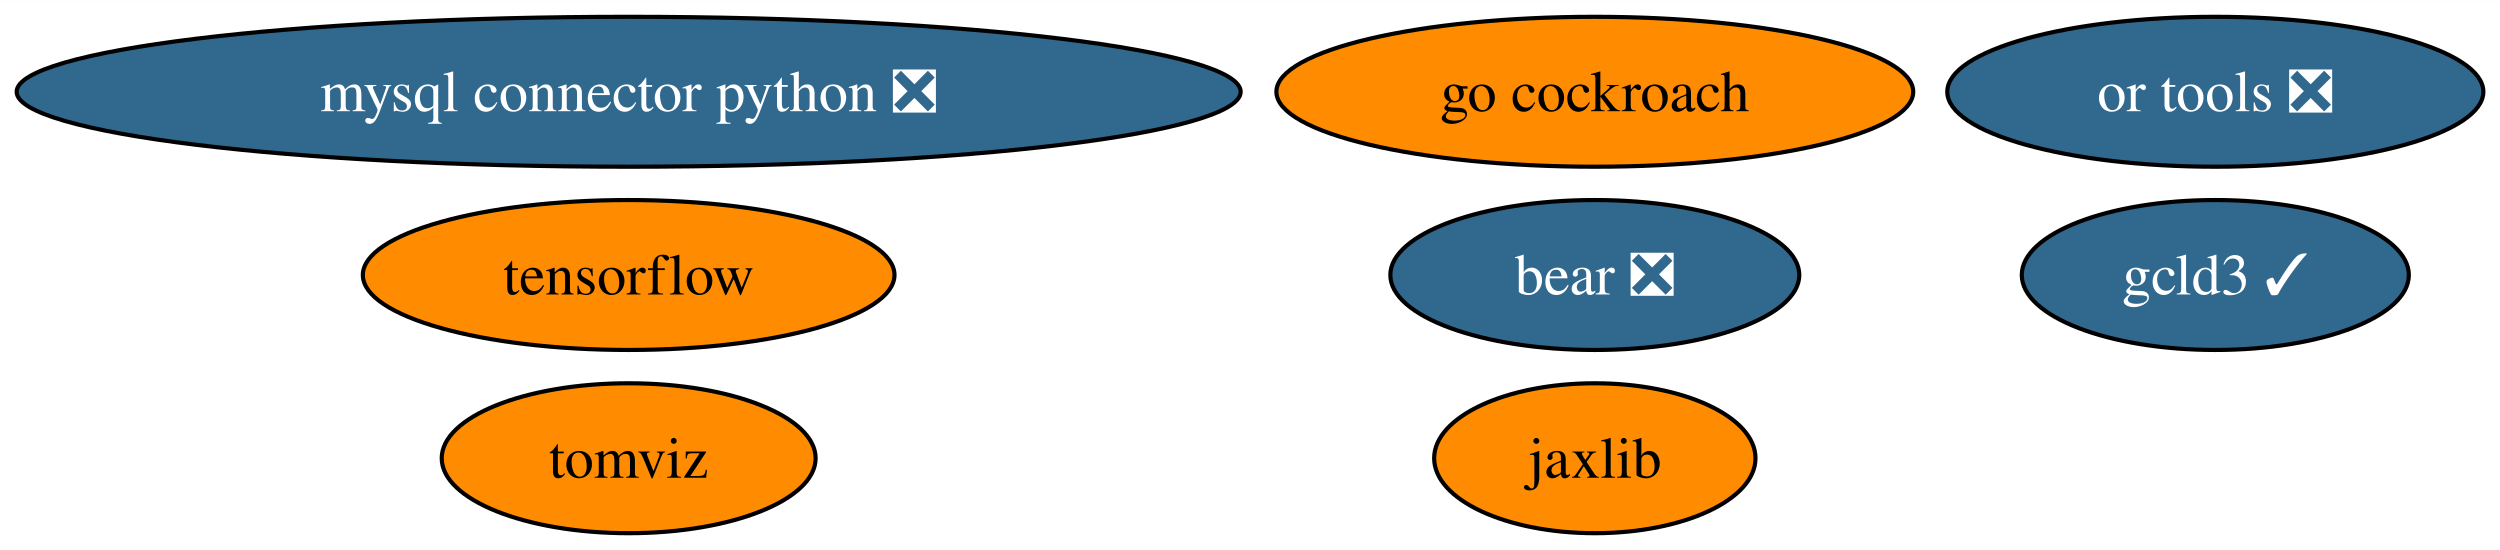
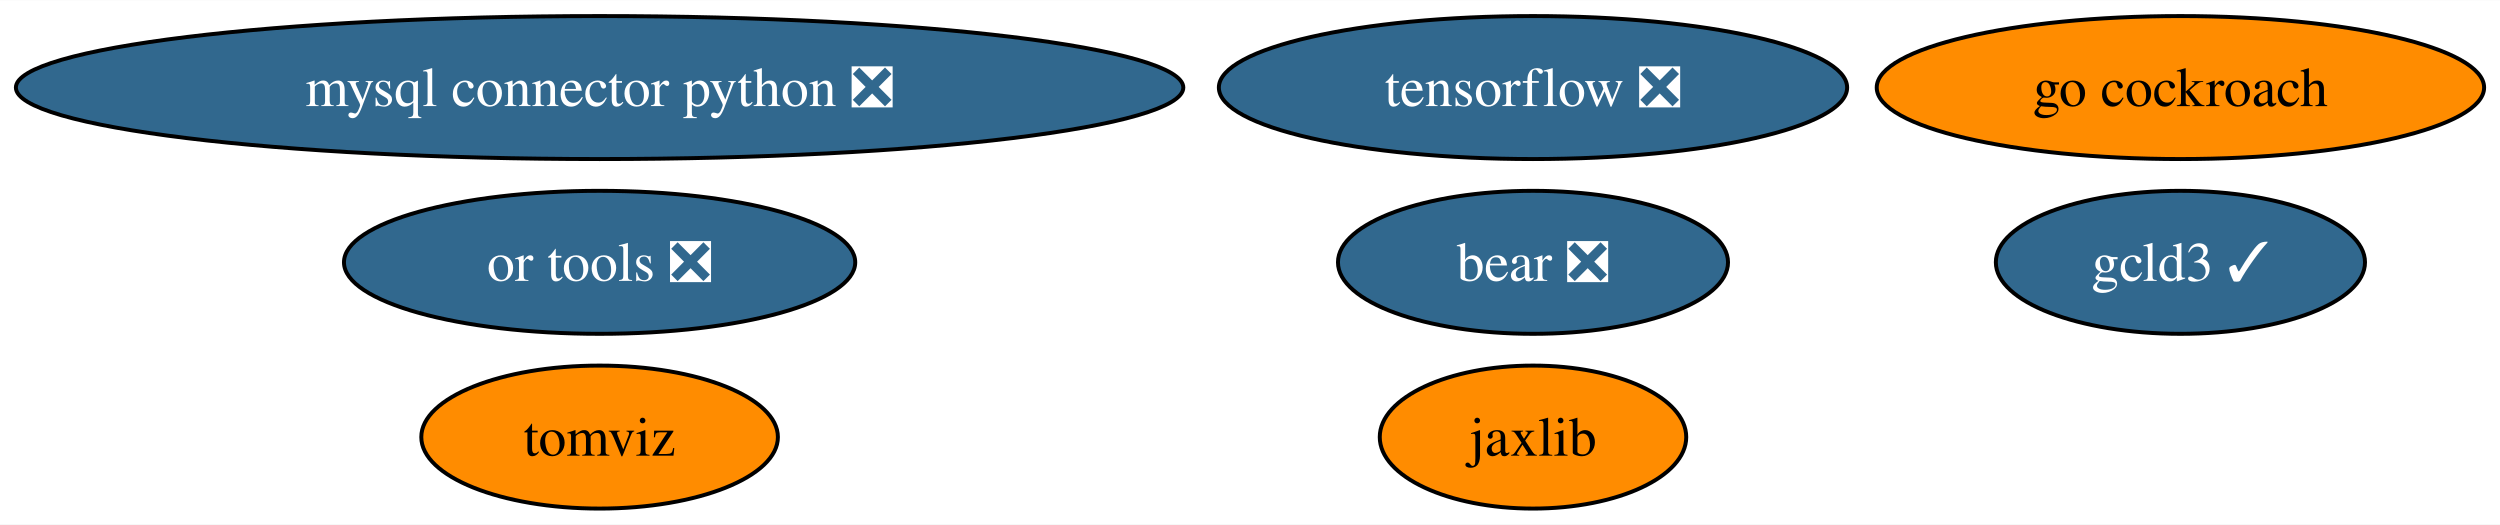
- <svg xmlns="http://www.w3.org/2000/svg" xmlns:xlink="http://www.w3.org/1999/xlink" width="600pt" height="132pt" viewBox="0.00 0.00 600.32 132.00">
+ <svg xmlns="http://www.w3.org/2000/svg" xmlns:xlink="http://www.w3.org/1999/xlink" width="629pt" height="132pt" viewBox="0.00 0.00 629.42 132.00">
  <g id="graph0" class="graph" transform="scale(1 1) rotate(0) translate(4 128)">
-     <polygon fill="white" stroke="none" points="-4,4 -4,-128 596.32,-128 596.32,4 -4,4" />
+     <polygon fill="white" stroke="none" points="-4,4 -4,-128 625.42,-128 625.42,4 -4,4" />
    <g id="node1" class="node">
      <g id="a_node1">
        <a xlink:href="https://github.com/conda-forge/mysql-connector-python-feedstock/pull/83" xlink:title="mysql connector python ❎">
          <ellipse fill="#31688e" stroke="black" cx="146.96" cy="-106" rx="146.96" ry="18" />
          <text text-anchor="middle" x="146.96" y="-101.33" font-family="Times,serif" font-size="14.00" fill="white">mysql connector python ❎</text>
        </a>
      </g>
    </g>
    <g id="node2" class="node">
      <g id="a_node2">
-         <a xlink:href="https://github.com/conda-forge/tensorflow-feedstock" xlink:title="tensorflow">
-           <ellipse fill="#ff8c00" stroke="black" cx="146.96" cy="-62" rx="63.83" ry="18" />
-           <text text-anchor="middle" x="146.96" y="-57.33" font-family="Times,serif" font-size="14.00">tensorflow</text>
+         <a xlink:href="https://github.com/conda-forge/tensorflow-feedstock/pull/359" xlink:title="tensorflow ❎">
+           <ellipse fill="#31688e" stroke="black" cx="381.96" cy="-106" rx="79.09" ry="18" />
+           <text text-anchor="middle" x="381.96" y="-101.33" font-family="Times,serif" font-size="14.00" fill="white">tensorflow ❎</text>
        </a>
      </g>
    </g>
    <g id="node3" class="node">
      <g id="a_node3">
        <a xlink:href="https://github.com/conda-forge/jaxlib-feedstock" xlink:title="jaxlib">
-           <ellipse fill="#ff8c00" stroke="black" cx="378.96" cy="-18" rx="38.58" ry="18" />
-           <text text-anchor="middle" x="378.96" y="-13.32" font-family="Times,serif" font-size="14.00">jaxlib</text>
+           <ellipse fill="#ff8c00" stroke="black" cx="381.96" cy="-18" rx="38.58" ry="18" />
+           <text text-anchor="middle" x="381.96" y="-13.32" font-family="Times,serif" font-size="14.00">jaxlib</text>
        </a>
      </g>
    </g>
    <g id="node4" class="node">
      <g id="a_node4">
        <a xlink:href="https://github.com/conda-forge/go-cockroach-feedstock" xlink:title="go cockroach">
-           <ellipse fill="#ff8c00" stroke="black" cx="378.96" cy="-106" rx="76.46" ry="18" />
-           <text text-anchor="middle" x="378.96" y="-101.33" font-family="Times,serif" font-size="14.00">go cockroach</text>
+           <ellipse fill="#ff8c00" stroke="black" cx="544.96" cy="-106" rx="76.46" ry="18" />
+           <text text-anchor="middle" x="544.96" y="-101.33" font-family="Times,serif" font-size="14.00">go cockroach</text>
        </a>
      </g>
    </g>
    <g id="node5" class="node">
      <g id="a_node5">
        <a xlink:href="https://github.com/conda-forge/tomviz-feedstock" xlink:title="tomviz">
          <ellipse fill="#ff8c00" stroke="black" cx="146.96" cy="-18" rx="44.89" ry="18" />
          <text text-anchor="middle" x="146.96" y="-13.32" font-family="Times,serif" font-size="14.00">tomviz</text>
        </a>
      </g>
    </g>
    <g id="node6" class="node">
      <g id="a_node6">
        <a xlink:href="https://github.com/conda-forge/or-tools-feedstock/pull/52" xlink:title="or tools ❎">
-           <ellipse fill="#31688e" stroke="black" cx="527.96" cy="-106" rx="64.36" ry="18" />
-           <text text-anchor="middle" x="527.96" y="-101.33" font-family="Times,serif" font-size="14.00" fill="white">or tools ❎</text>
+           <ellipse fill="#31688e" stroke="black" cx="146.96" cy="-62" rx="64.36" ry="18" />
+           <text text-anchor="middle" x="146.96" y="-57.33" font-family="Times,serif" font-size="14.00" fill="white">or tools ❎</text>
        </a>
      </g>
    </g>
    <g id="node7" class="node">
      <g id="a_node7">
        <a xlink:href="https://github.com/conda-forge/bear-feedstock/pull/41" xlink:title="bear ❎">
-           <ellipse fill="#31688e" stroke="black" cx="378.96" cy="-62" rx="49.1" ry="18" />
-           <text text-anchor="middle" x="378.96" y="-57.33" font-family="Times,serif" font-size="14.00" fill="white">bear ❎</text>
+           <ellipse fill="#31688e" stroke="black" cx="381.96" cy="-62" rx="49.1" ry="18" />
+           <text text-anchor="middle" x="381.96" y="-57.33" font-family="Times,serif" font-size="14.00" fill="white">bear ❎</text>
        </a>
      </g>
    </g>
    <g id="node8" class="node">
      <g id="a_node8">
        <a xlink:href="https://github.com/conda-forge/gcld3-feedstock/pull/3" xlink:title="gcld3 ✓">
-           <ellipse fill="#31688e" stroke="black" cx="527.96" cy="-62" rx="46.47" ry="18" />
-           <text text-anchor="middle" x="527.96" y="-57.33" font-family="Times,serif" font-size="14.00" fill="white">gcld3 ✓</text>
+           <ellipse fill="#31688e" stroke="black" cx="544.96" cy="-62" rx="46.47" ry="18" />
+           <text text-anchor="middle" x="544.96" y="-57.33" font-family="Times,serif" font-size="14.00" fill="white">gcld3 ✓</text>
        </a>
      </g>
    </g>
  </g>
</svg>
